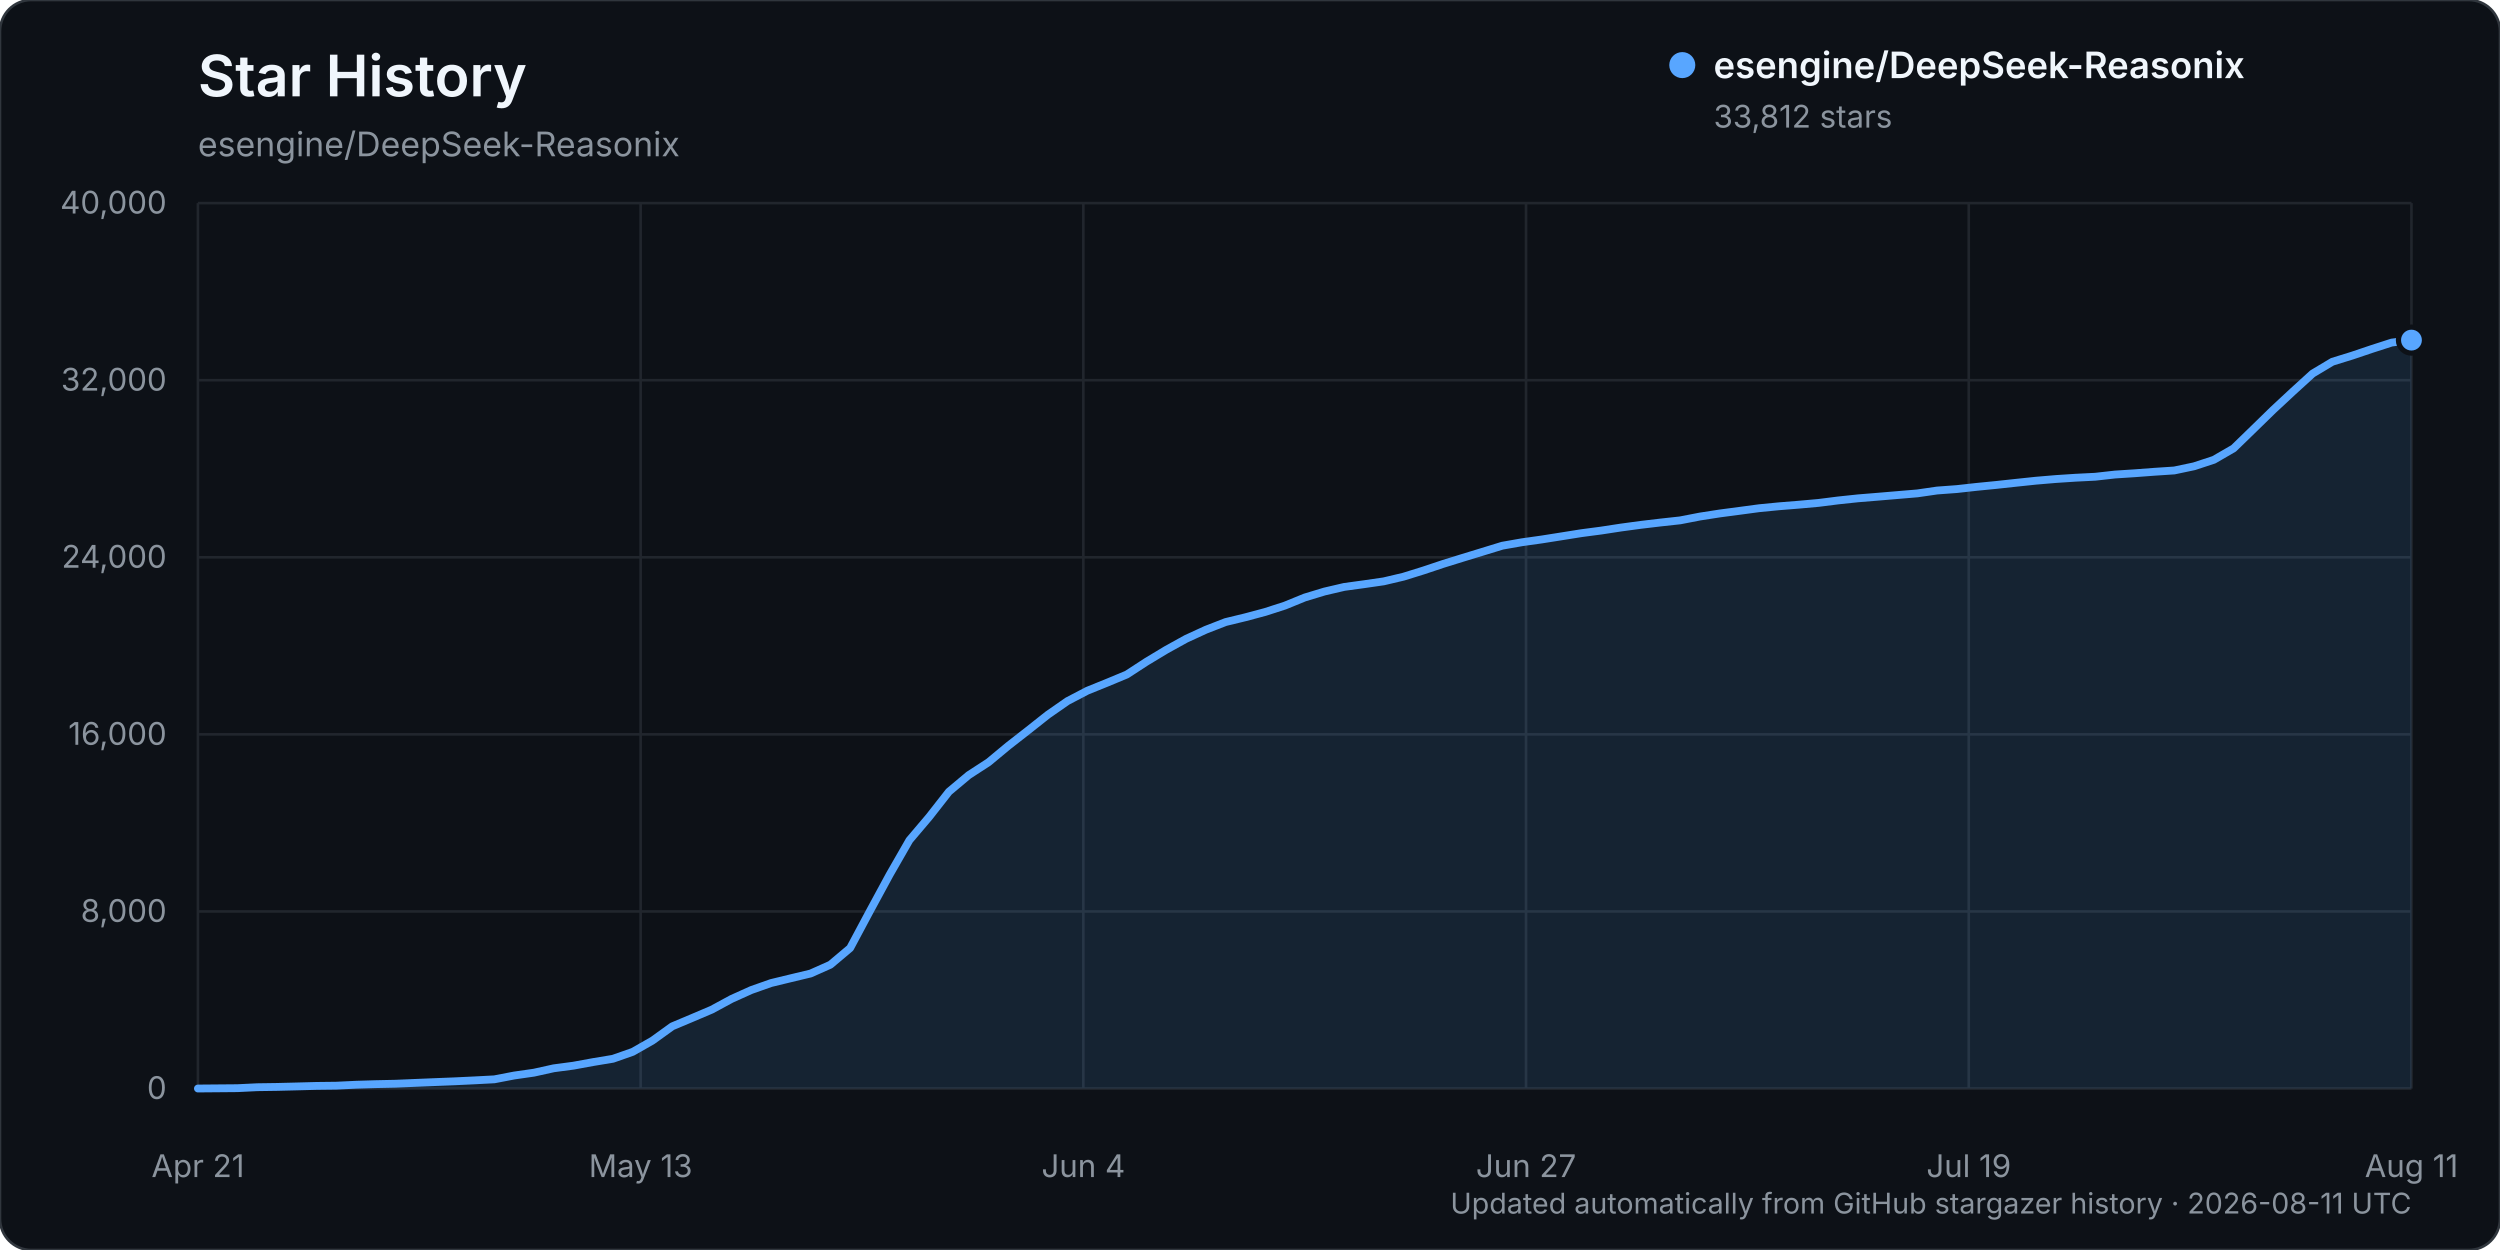
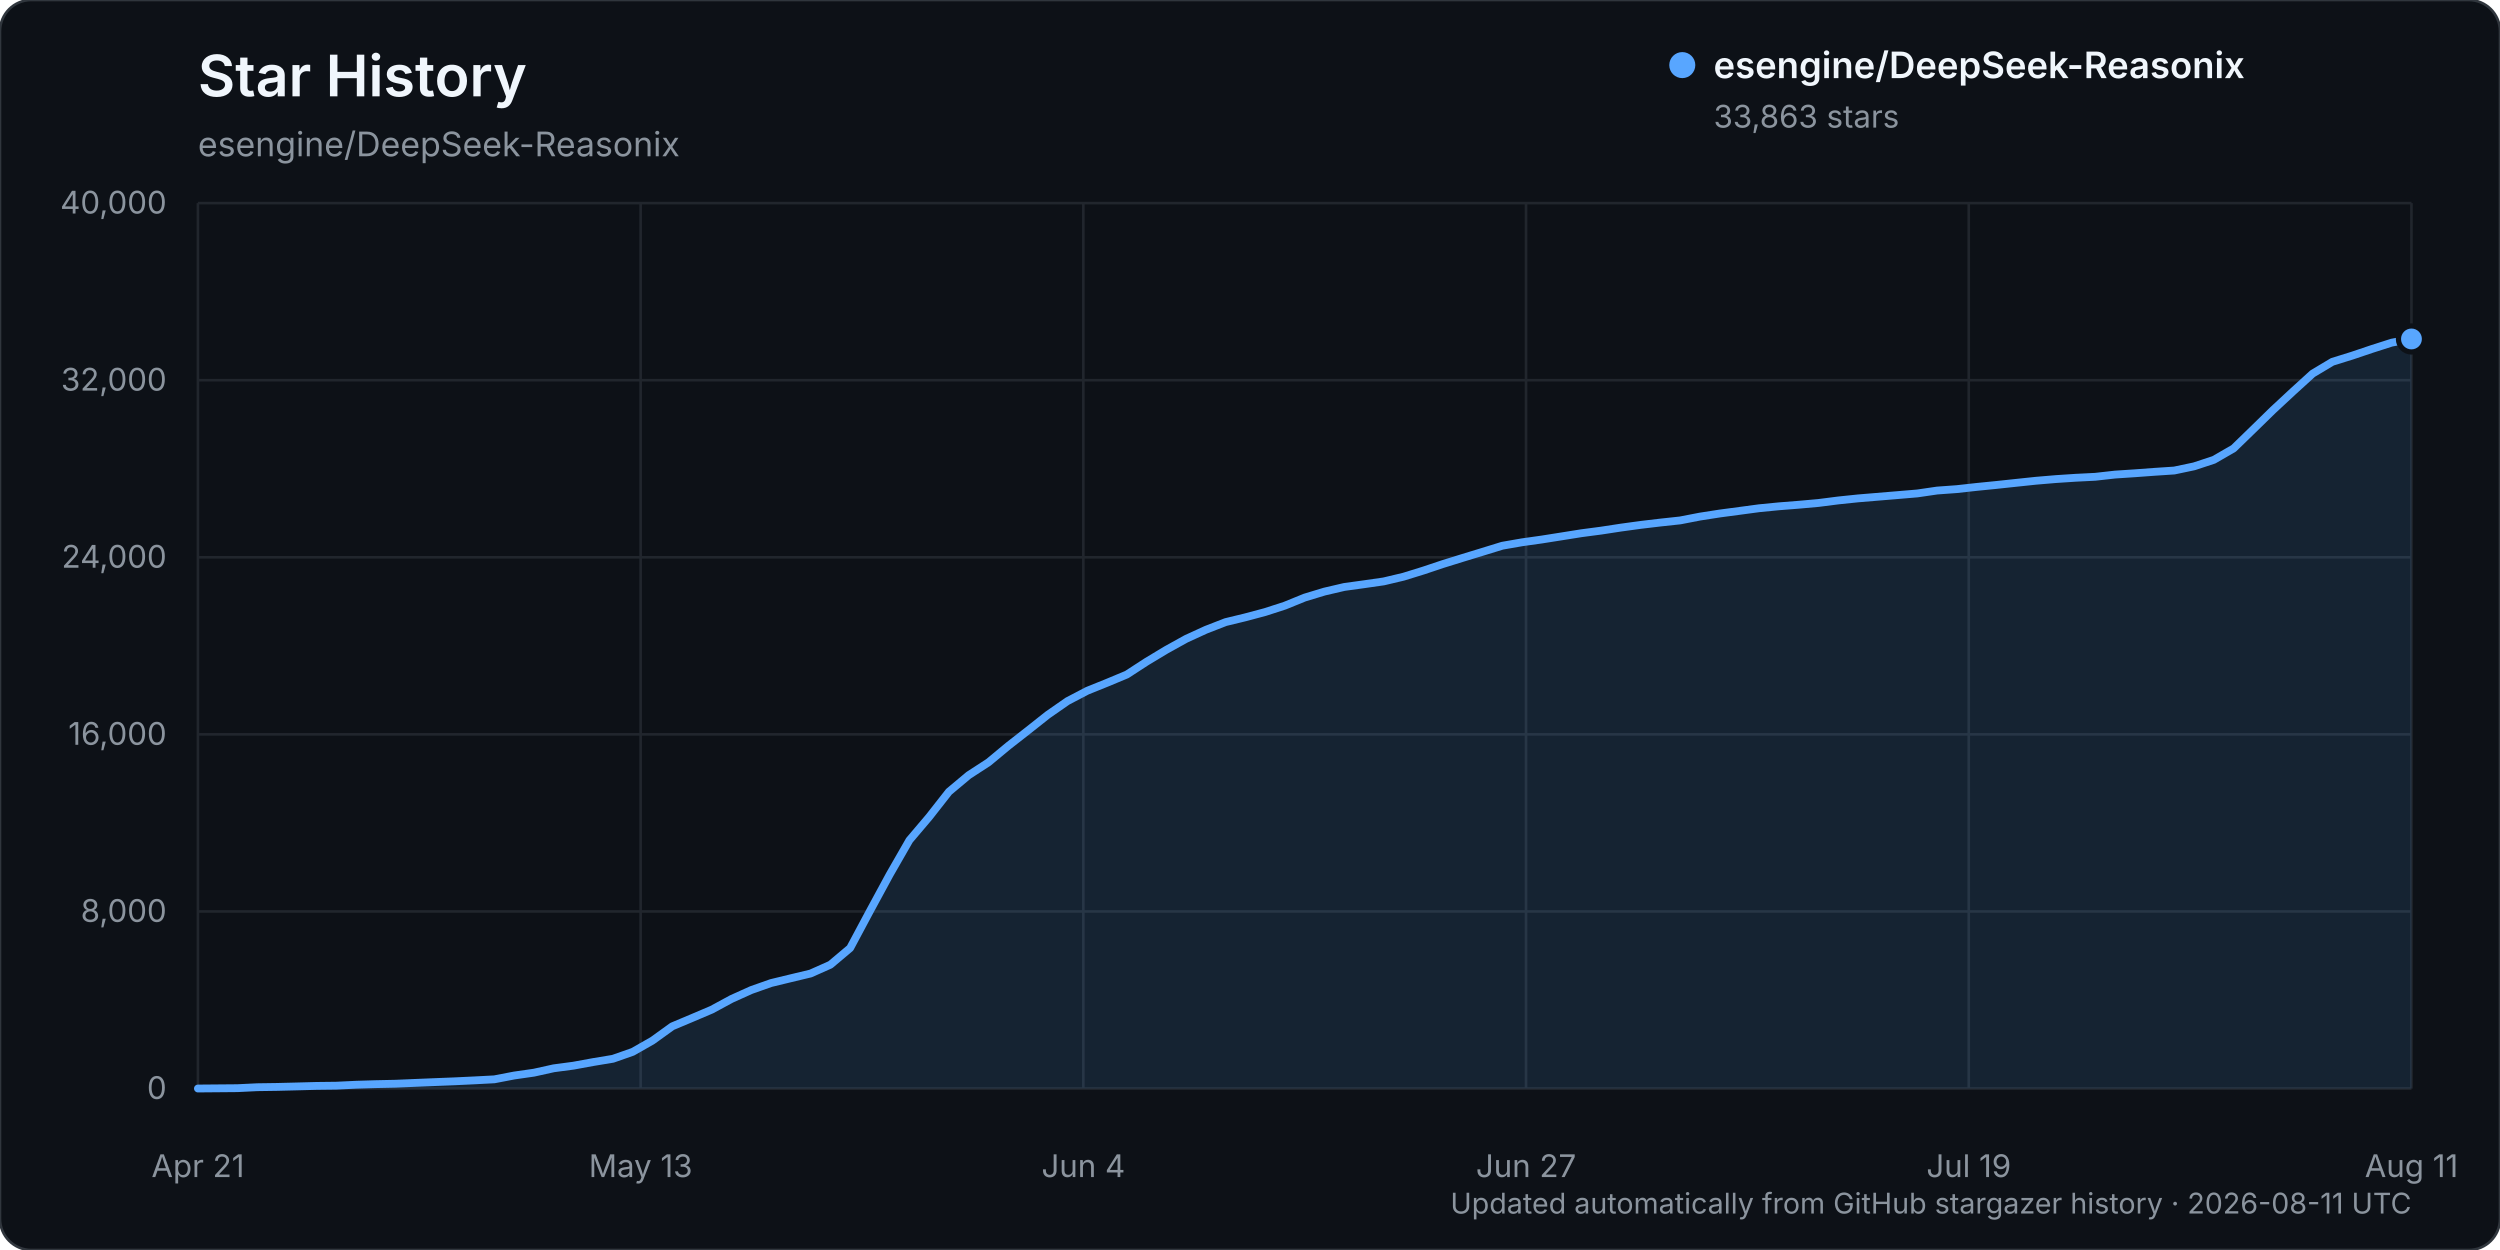
<svg xmlns="http://www.w3.org/2000/svg" width="960" height="480" viewBox="0 0 960 480" role="img" aria-labelledby="title description">
  <rect width="960" height="480" rx="12" fill="#0d1117" stroke="#30363d" />
  <text x="76" y="37" fill="#f0f6fc" font-family="-apple-system, BlinkMacSystemFont, 'Segoe UI', sans-serif" font-size="22" font-weight="600">Star History</text>
  <text x="76" y="60" fill="#8b949e" font-family="-apple-system, BlinkMacSystemFont, 'Segoe UI', sans-serif" font-size="13">esengine/DeepSeek-Reasonix</text>
  <g font-family="-apple-system, BlinkMacSystemFont, 'Segoe UI', sans-serif">
    <line x1="76" y1="418.00" x2="926" y2="418.00" stroke="#21262d" stroke-width="1" />
    <text x="64" y="422.00" text-anchor="end" fill="#8b949e" font-size="12">0</text>
    <line x1="76" y1="350.00" x2="926" y2="350.00" stroke="#21262d" stroke-width="1" />
    <text x="64" y="354.00" text-anchor="end" fill="#8b949e" font-size="12">8,000</text>
    <line x1="76" y1="282.00" x2="926" y2="282.00" stroke="#21262d" stroke-width="1" />
    <text x="64" y="286.00" text-anchor="end" fill="#8b949e" font-size="12">16,000</text>
    <line x1="76" y1="214.00" x2="926" y2="214.00" stroke="#21262d" stroke-width="1" />
    <text x="64" y="218.00" text-anchor="end" fill="#8b949e" font-size="12">24,000</text>
    <line x1="76" y1="146.00" x2="926" y2="146.00" stroke="#21262d" stroke-width="1" />
    <text x="64" y="150.00" text-anchor="end" fill="#8b949e" font-size="12">32,000</text>
    <line x1="76" y1="78.00" x2="926" y2="78.00" stroke="#21262d" stroke-width="1" />
    <text x="64" y="82.00" text-anchor="end" fill="#8b949e" font-size="12">40,000</text>
    <line x1="76.00" y1="78" x2="76.00" y2="418" stroke="#21262d" stroke-width="1" />
    <text x="76.00" y="452" text-anchor="middle" fill="#8b949e" font-size="12">Apr 21</text>
    <line x1="246.00" y1="78" x2="246.00" y2="418" stroke="#21262d" stroke-width="1" />
    <text x="246.00" y="452" text-anchor="middle" fill="#8b949e" font-size="12">May 13</text>
    <line x1="416.00" y1="78" x2="416.00" y2="418" stroke="#21262d" stroke-width="1" />
    <text x="416.00" y="452" text-anchor="middle" fill="#8b949e" font-size="12">Jun 4</text>
    <line x1="586.00" y1="78" x2="586.00" y2="418" stroke="#21262d" stroke-width="1" />
    <text x="586.00" y="452" text-anchor="middle" fill="#8b949e" font-size="12">Jun 27</text>
    <line x1="756.00" y1="78" x2="756.00" y2="418" stroke="#21262d" stroke-width="1" />
    <text x="756.00" y="452" text-anchor="middle" fill="#8b949e" font-size="12">Jul 19</text>
    <line x1="926.00" y1="78" x2="926.00" y2="418" stroke="#21262d" stroke-width="1" />
    <text x="926.00" y="452" text-anchor="middle" fill="#8b949e" font-size="12">Aug 11</text>
-     <path d="M76.00,417.99 L91.18,417.86 L98.77,417.49 L106.36,417.38 L113.95,417.19 L121.54,416.99 L129.13,416.90 L136.71,416.54 L144.30,416.31 L151.89,416.15 L159.48,415.83 L167.07,415.52 L174.66,415.22 L182.25,414.86 L189.84,414.46 L197.43,413.00 L205.02,411.91 L212.61,410.23 L220.20,409.22 L227.79,407.83 L235.38,406.57 L242.96,403.91 L250.55,399.59 L258.14,394.12 L265.73,390.93 L273.32,387.70 L280.91,383.59 L288.50,380.17 L296.09,377.49 L303.68,375.65 L311.27,373.83 L318.86,370.45 L326.45,364.06 L334.04,349.86 L341.63,335.86 L349.21,322.65 L356.80,313.70 L364.39,304.01 L371.98,297.65 L379.57,292.72 L387.16,286.42 L394.75,280.50 L402.34,274.49 L409.93,269.21 L417.52,265.24 L425.11,262.17 L432.70,259.01 L440.29,254.07 L447.88,249.50 L455.46,245.31 L463.05,241.82 L470.64,238.87 L478.23,237.03 L485.82,235.00 L493.41,232.55 L501.00,229.45 L508.59,227.15 L516.18,225.38 L523.77,224.34 L531.36,223.24 L538.95,221.45 L546.54,219.09 L554.13,216.55 L561.71,214.20 L569.30,211.88 L576.89,209.55 L584.48,208.22 L592.07,207.15 L599.66,205.95 L607.25,204.74 L614.84,203.74 L622.43,202.58 L630.02,201.55 L637.61,200.65 L645.20,199.82 L652.79,198.35 L660.38,197.17 L667.96,196.17 L675.55,195.15 L683.14,194.41 L690.73,193.80 L698.32,193.12 L705.91,192.16 L713.50,191.36 L721.09,190.74 L728.68,190.10 L736.27,189.46 L743.86,188.36 L751.45,187.80 L759.04,186.96 L766.63,186.21 L774.21,185.39 L781.80,184.59 L789.39,183.95 L796.98,183.45 L804.57,183.07 L812.16,182.22 L819.75,181.73 L827.34,181.16 L834.93,180.66 L842.52,179.06 L850.11,176.57 L857.70,172.18 L865.29,164.81 L872.88,157.41 L880.46,150.36 L888.05,143.45 L895.64,138.91 L903.23,136.56 L910.82,134.00 L918.41,131.55 L926.00,130.60 L926.00,418.00 L76.00,418.00 Z" fill="#58a6ff" opacity="0.12" />
-     <path d="M76.00,417.99 L91.18,417.86 L98.77,417.49 L106.36,417.38 L113.95,417.19 L121.54,416.99 L129.13,416.90 L136.71,416.54 L144.30,416.31 L151.89,416.15 L159.48,415.83 L167.07,415.52 L174.66,415.22 L182.25,414.86 L189.84,414.46 L197.43,413.00 L205.02,411.91 L212.61,410.23 L220.20,409.22 L227.79,407.83 L235.38,406.57 L242.96,403.91 L250.55,399.59 L258.14,394.12 L265.73,390.93 L273.32,387.70 L280.91,383.59 L288.50,380.17 L296.09,377.49 L303.68,375.65 L311.27,373.83 L318.86,370.45 L326.45,364.06 L334.04,349.86 L341.63,335.86 L349.21,322.65 L356.80,313.70 L364.39,304.01 L371.98,297.65 L379.57,292.72 L387.16,286.42 L394.75,280.50 L402.34,274.49 L409.93,269.21 L417.52,265.24 L425.11,262.17 L432.70,259.01 L440.29,254.07 L447.88,249.50 L455.46,245.31 L463.05,241.82 L470.64,238.87 L478.23,237.03 L485.82,235.00 L493.41,232.55 L501.00,229.45 L508.59,227.15 L516.18,225.38 L523.77,224.34 L531.36,223.24 L538.95,221.45 L546.54,219.09 L554.13,216.55 L561.71,214.20 L569.30,211.88 L576.89,209.55 L584.48,208.22 L592.07,207.15 L599.66,205.95 L607.25,204.74 L614.84,203.74 L622.43,202.58 L630.02,201.55 L637.61,200.65 L645.20,199.82 L652.79,198.35 L660.38,197.17 L667.96,196.17 L675.55,195.15 L683.14,194.41 L690.73,193.80 L698.32,193.12 L705.91,192.16 L713.50,191.36 L721.09,190.74 L728.68,190.10 L736.27,189.46 L743.86,188.36 L751.45,187.80 L759.04,186.96 L766.63,186.21 L774.21,185.39 L781.80,184.59 L789.39,183.95 L796.98,183.45 L804.57,183.07 L812.16,182.22 L819.75,181.73 L827.34,181.16 L834.93,180.66 L842.52,179.06 L850.11,176.57 L857.70,172.18 L865.29,164.81 L872.88,157.41 L880.46,150.36 L888.05,143.45 L895.64,138.91 L903.23,136.56 L910.82,134.00 L918.41,131.55 L926.00,130.60" fill="none" stroke="#58a6ff" stroke-width="3" stroke-linecap="round" stroke-linejoin="round" />
-     <circle cx="926.00" cy="130.60" r="5" fill="#58a6ff" stroke="#0d1117" stroke-width="2" />
+     <path d="M76.00,417.99 L91.18,417.86 L98.77,417.49 L106.36,417.38 L113.95,417.19 L121.54,416.99 L129.13,416.90 L136.71,416.54 L144.30,416.31 L151.89,416.15 L159.48,415.83 L167.07,415.52 L174.66,415.22 L182.25,414.86 L189.84,414.46 L197.43,413.00 L205.02,411.91 L212.61,410.23 L220.20,409.22 L227.79,407.83 L235.38,406.57 L242.96,403.91 L250.55,399.59 L258.14,394.12 L265.73,390.93 L273.32,387.70 L280.91,383.59 L288.50,380.17 L296.09,377.49 L303.68,375.65 L311.27,373.83 L318.86,370.45 L326.45,364.06 L334.04,349.86 L341.63,335.86 L349.21,322.65 L356.80,313.70 L364.39,304.02 L371.98,297.67 L379.57,292.74 L387.16,286.44 L394.75,280.51 L402.34,274.50 L409.93,269.22 L417.52,265.25 L425.11,262.19 L432.70,259.02 L440.29,254.09 L447.88,249.52 L455.46,245.32 L463.05,241.84 L470.64,238.89 L478.23,237.05 L485.82,235.02 L493.41,232.56 L501.00,229.47 L508.59,227.17 L516.18,225.40 L523.77,224.35 L531.36,223.26 L538.95,221.46 L546.54,219.11 L554.13,216.57 L561.71,214.22 L569.30,211.90 L576.89,209.56 L584.48,208.24 L592.07,207.17 L599.66,205.97 L607.25,204.76 L614.84,203.76 L622.43,202.60 L630.02,201.56 L637.61,200.66 L645.20,199.84 L652.79,198.37 L660.38,197.19 L667.96,196.18 L675.55,195.16 L683.14,194.42 L690.73,193.82 L698.32,193.14 L705.91,192.17 L713.50,191.38 L721.09,190.75 L728.68,190.12 L736.27,189.48 L743.86,188.37 L751.45,187.82 L759.04,186.98 L766.63,186.22 L774.21,185.41 L781.80,184.61 L789.39,183.97 L796.98,183.47 L804.57,183.09 L812.16,182.24 L819.75,181.74 L827.34,181.18 L834.93,180.68 L842.52,179.08 L850.11,176.58 L857.70,172.20 L865.29,164.83 L872.88,157.42 L880.46,150.38 L888.05,143.47 L895.64,138.93 L903.23,136.57 L910.82,134.01 L918.41,131.58 L926.00,130.16 L926.00,418.00 L76.00,418.00 Z" fill="#58a6ff" opacity="0.12" />
+     <path d="M76.00,417.99 L91.18,417.86 L98.77,417.49 L106.36,417.38 L113.95,417.19 L121.54,416.99 L129.13,416.90 L136.71,416.54 L144.30,416.31 L151.89,416.15 L159.48,415.83 L167.07,415.52 L174.66,415.22 L182.25,414.86 L189.84,414.46 L197.43,413.00 L205.02,411.91 L212.61,410.23 L220.20,409.22 L227.79,407.83 L235.38,406.57 L242.96,403.91 L250.55,399.59 L258.14,394.12 L265.73,390.93 L273.32,387.70 L280.91,383.59 L288.50,380.17 L296.09,377.49 L303.68,375.65 L311.27,373.83 L318.86,370.45 L326.45,364.06 L334.04,349.86 L341.63,335.86 L349.21,322.65 L356.80,313.70 L364.39,304.02 L371.98,297.67 L379.57,292.74 L387.16,286.44 L394.75,280.51 L402.34,274.50 L409.93,269.22 L417.52,265.25 L425.11,262.19 L432.70,259.02 L440.29,254.09 L447.88,249.52 L455.46,245.32 L463.05,241.84 L470.64,238.89 L478.23,237.05 L485.82,235.02 L493.41,232.56 L501.00,229.47 L508.59,227.17 L516.18,225.40 L523.77,224.35 L531.36,223.26 L538.95,221.46 L546.54,219.11 L554.13,216.57 L561.71,214.22 L569.30,211.90 L576.89,209.56 L584.48,208.24 L592.07,207.17 L599.66,205.97 L607.25,204.76 L614.84,203.76 L622.43,202.60 L630.02,201.56 L637.61,200.66 L645.20,199.84 L652.79,198.37 L660.38,197.19 L667.96,196.18 L675.55,195.16 L683.14,194.42 L690.73,193.82 L698.32,193.14 L705.91,192.17 L713.50,191.38 L721.09,190.75 L728.68,190.12 L736.27,189.48 L743.86,188.37 L751.45,187.82 L759.04,186.98 L766.63,186.22 L774.21,185.41 L781.80,184.61 L789.39,183.97 L796.98,183.47 L804.57,183.09 L812.16,182.24 L819.75,181.74 L827.34,181.18 L834.93,180.68 L842.52,179.08 L850.11,176.58 L857.70,172.20 L865.29,164.83 L872.88,157.42 L880.46,150.38 L888.05,143.47 L895.64,138.93 L903.23,136.57 L910.82,134.01 L918.41,131.58 L926.00,130.16" fill="none" stroke="#58a6ff" stroke-width="3" stroke-linecap="round" stroke-linejoin="round" />
+     <circle cx="926.00" cy="130.16" r="5" fill="#58a6ff" stroke="#0d1117" stroke-width="2" />
    <g transform="translate(646, 25)">
      <circle cx="0" cy="0" r="5" fill="#58a6ff" />
      <text x="12" y="5" fill="#f0f6fc" font-size="14" font-weight="600">esengine/DeepSeek-Reasonix</text>
-       <text x="12" y="24" fill="#8b949e" font-size="12">33,812 stars</text>
+       <text x="12" y="24" fill="#8b949e" font-size="12">33,863 stars</text>
    </g>
    <text x="926" y="466" text-anchor="end" fill="#8b949e" font-size="11">Updated automatically from GitHub stargazer history · 2026-08-11 UTC</text>
  </g>
</svg>
